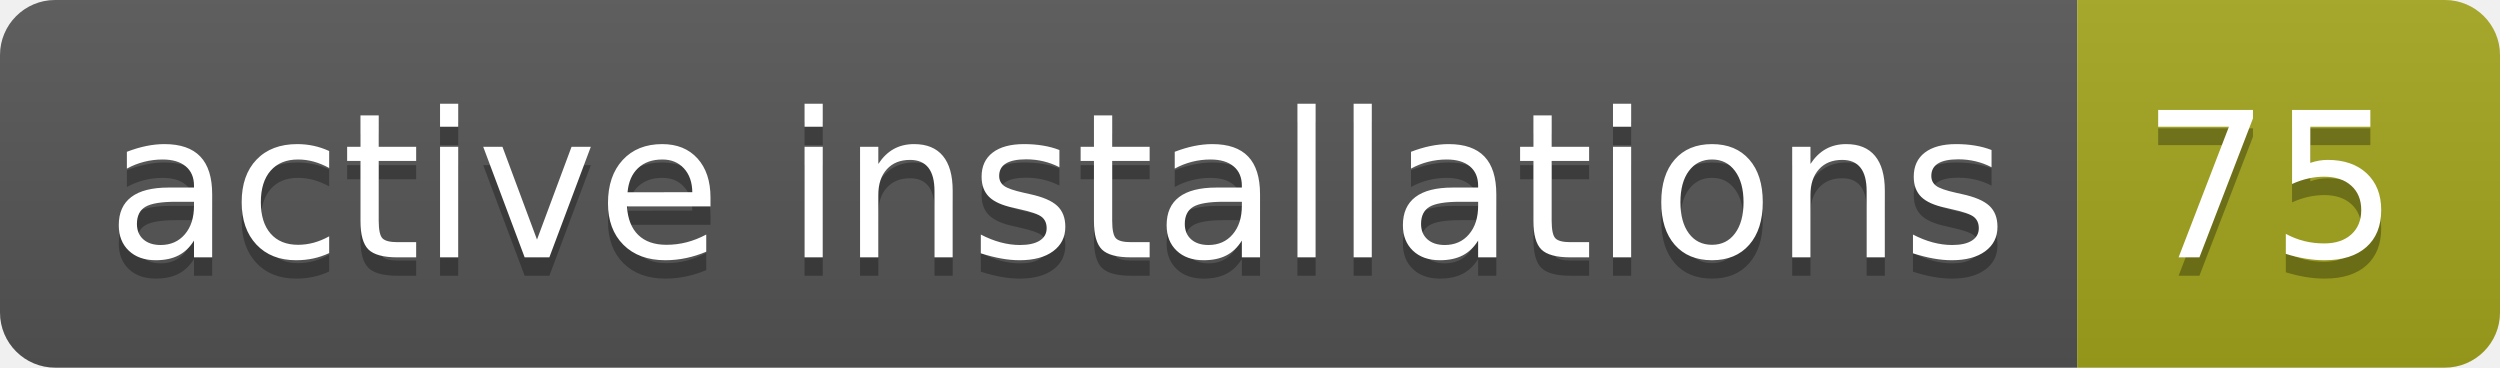
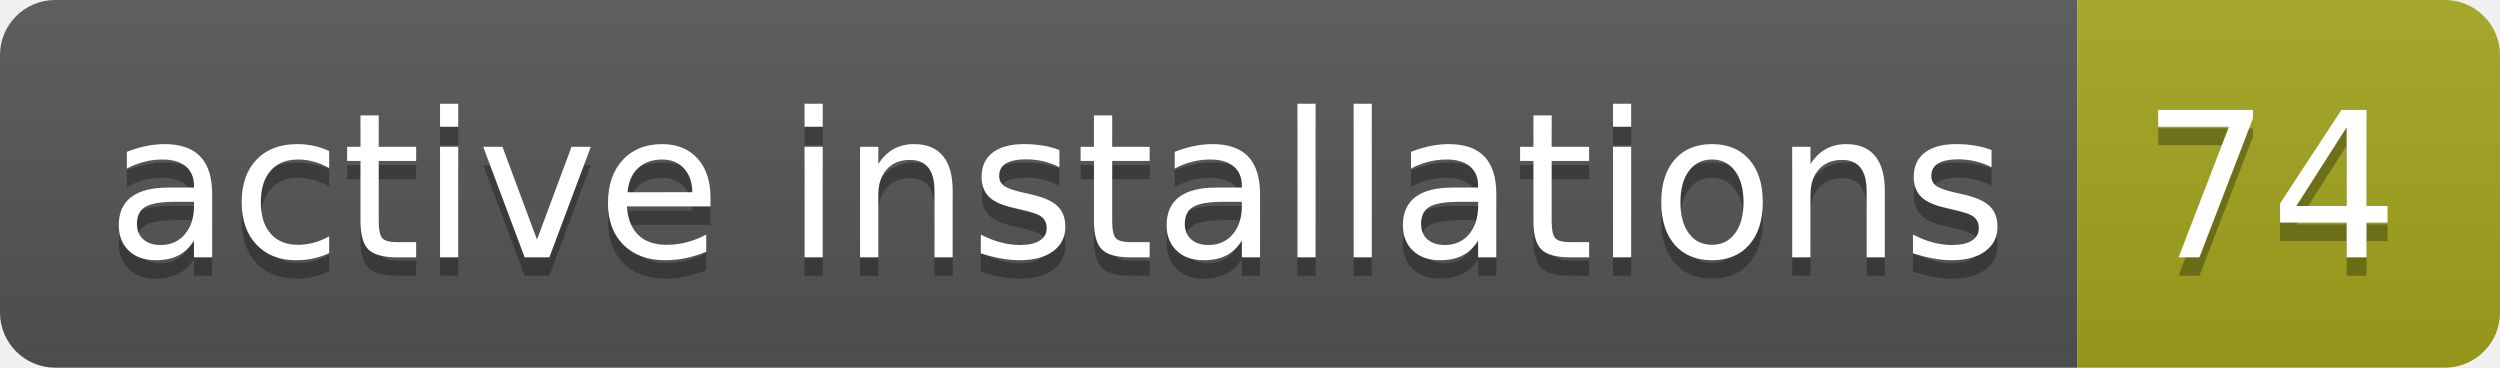
- <svg xmlns="http://www.w3.org/2000/svg" width="136" height="20" role="img" aria-label="active installations: 75">
+ <svg xmlns="http://www.w3.org/2000/svg" width="136" height="20" role="img" aria-label="active installations: 74">
  <linearGradient id="s" x2="0" y2="100%">
    <stop offset="0" stop-color="#bbb" stop-opacity=".1" />
    <stop offset="1" stop-opacity=".1" />
  </linearGradient>
  <clipPath id="r">
    <rect width="136" height="20" rx="3" fill="#fff" />
  </clipPath>
  <g clip-path="url(#r)">
    <rect width="113" height="20" fill="#555" />
    <rect x="113" width="23" height="20" fill="#a4a61d" />
    <rect width="136" height="20" fill="url(#s)" />
  </g>
  <g fill="#fff" text-anchor="middle" font-family="Verdana,Geneva,DejaVu Sans,sans-serif" text-rendering="geometricPrecision" font-size="110">
    <text aria-hidden="true" x="575" y="150" fill="#010101" fill-opacity=".3" transform="scale(.1)" textLength="1030">active installations</text>
    <text x="575" y="140" transform="scale(.1)" fill="#fff" textLength="1030">active installations</text>
-     <text aria-hidden="true" x="1235" y="150" fill="#010101" fill-opacity=".3" transform="scale(.1)" textLength="130">75</text>
-     <text x="1235" y="140" transform="scale(.1)" fill="#fff" textLength="130">75</text>
+     <text aria-hidden="true" x="1235" y="150" fill="#010101" fill-opacity=".3" transform="scale(.1)" textLength="130">74</text>
+     <text x="1235" y="140" transform="scale(.1)" fill="#fff" textLength="130">74</text>
  </g>
</svg>
